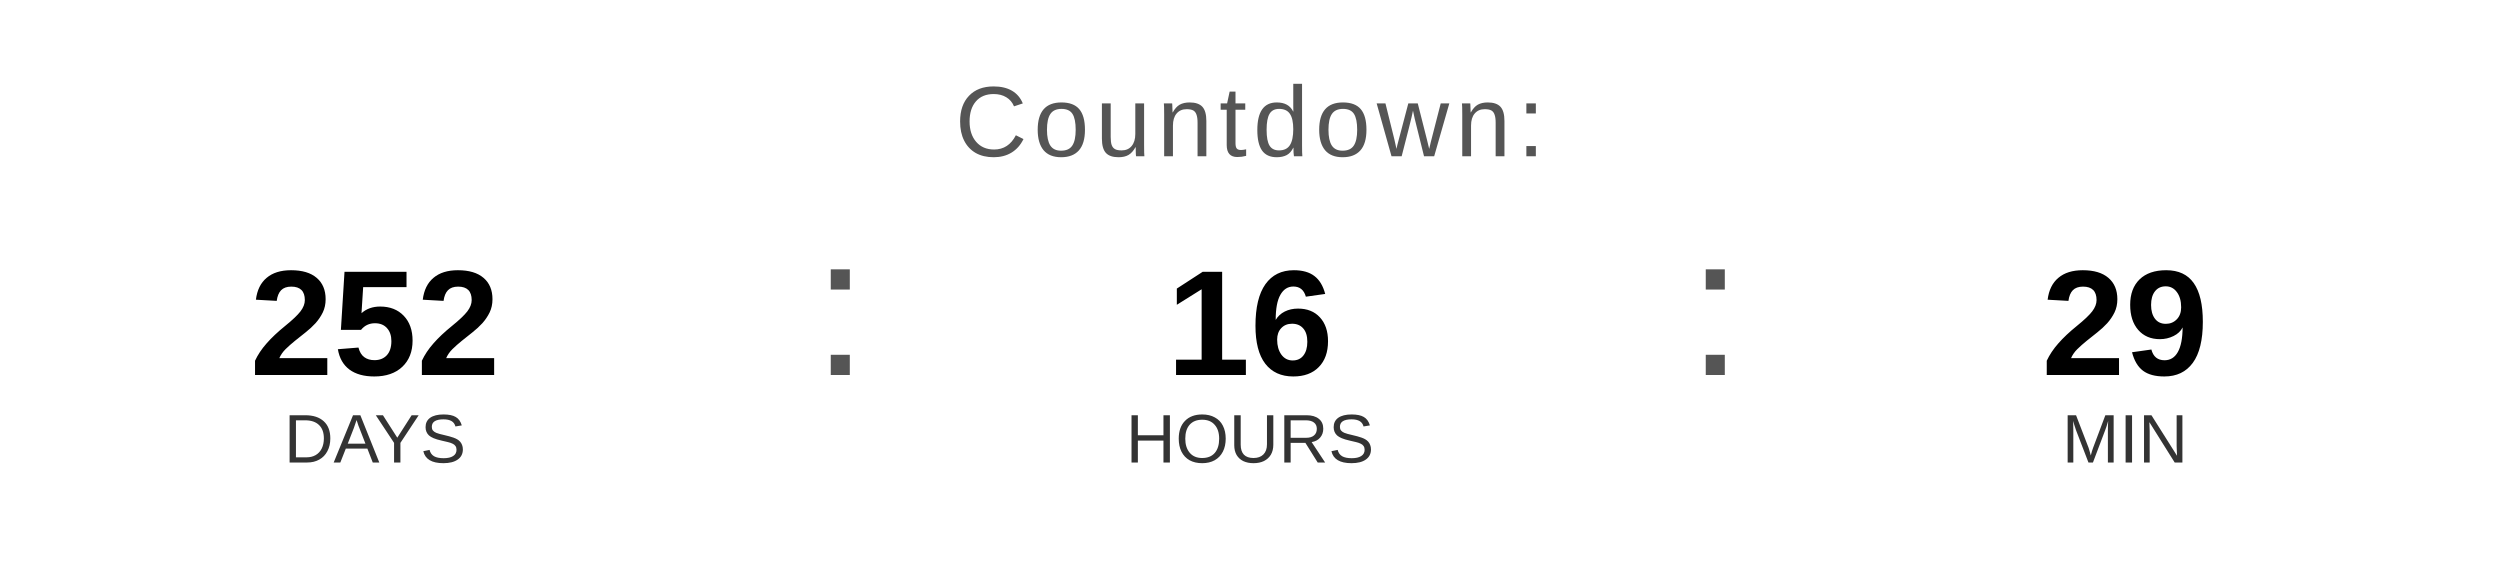
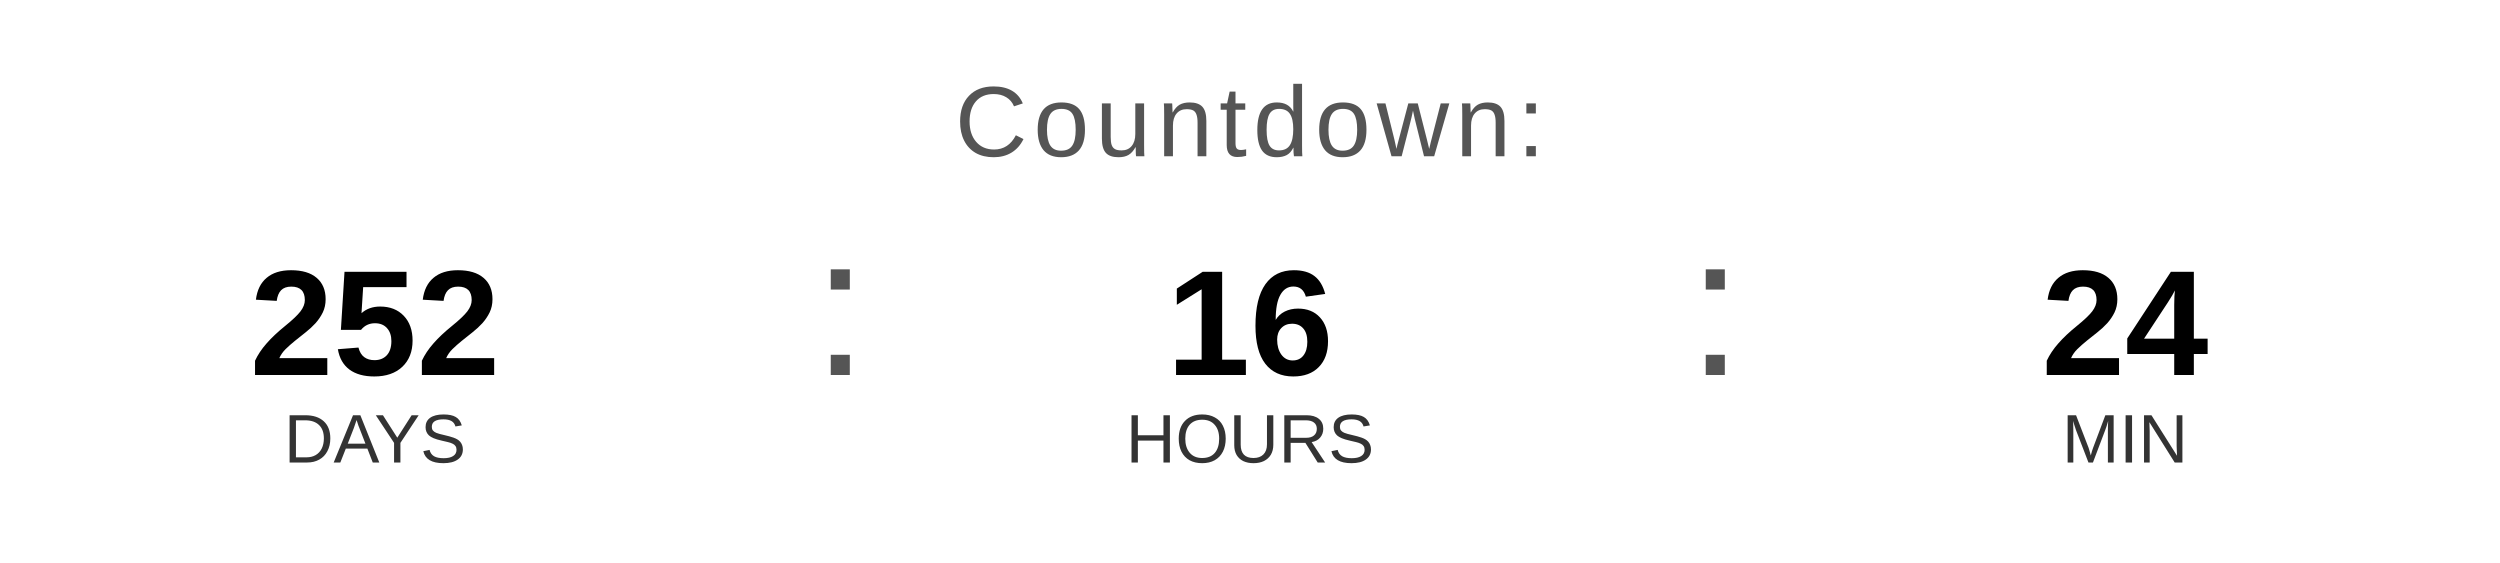
<svg xmlns="http://www.w3.org/2000/svg" width="400" height="90" viewBox="0 0 400 90">
  <text x="200" y="25" font-family="Arial, Helvetica, sans-serif" font-size="16" fill="#555555" text-anchor="middle" letter-spacing="1">
    Countdown:
  </text>
  <text x="60" y="60" font-family="Arial, Helvetica, sans-serif" font-size="24" font-weight="bold" fill="#000000" text-anchor="middle">252</text>
  <text x="60" y="74" font-family="Arial, Helvetica, sans-serif" font-size="11" fill="#333333" text-anchor="middle">DAYS</text>
  <text x="130" y="60" font-family="Arial, sans-serif" font-size="32" fill="#555555">:</text>
  <text x="200" y="60" font-family="Arial, Helvetica, sans-serif" font-size="24" font-weight="bold" fill="#000000" text-anchor="middle">16</text>
  <text x="200" y="74" font-family="Arial, Helvetica, sans-serif" font-size="11" fill="#333333" text-anchor="middle">HOURS</text>
  <text x="270" y="60" font-family="Arial, sans-serif" font-size="32" fill="#555555">:</text>
-   <text x="340" y="60" font-family="Arial, Helvetica, sans-serif" font-size="24" font-weight="bold" fill="#000000" text-anchor="middle">29</text>
+   <text x="340" y="60" font-family="Arial, Helvetica, sans-serif" font-size="24" font-weight="bold" fill="#000000" text-anchor="middle">24</text>
  <text x="340" y="74" font-family="Arial, Helvetica, sans-serif" font-size="11" fill="#333333" text-anchor="middle">MIN</text>
</svg>
